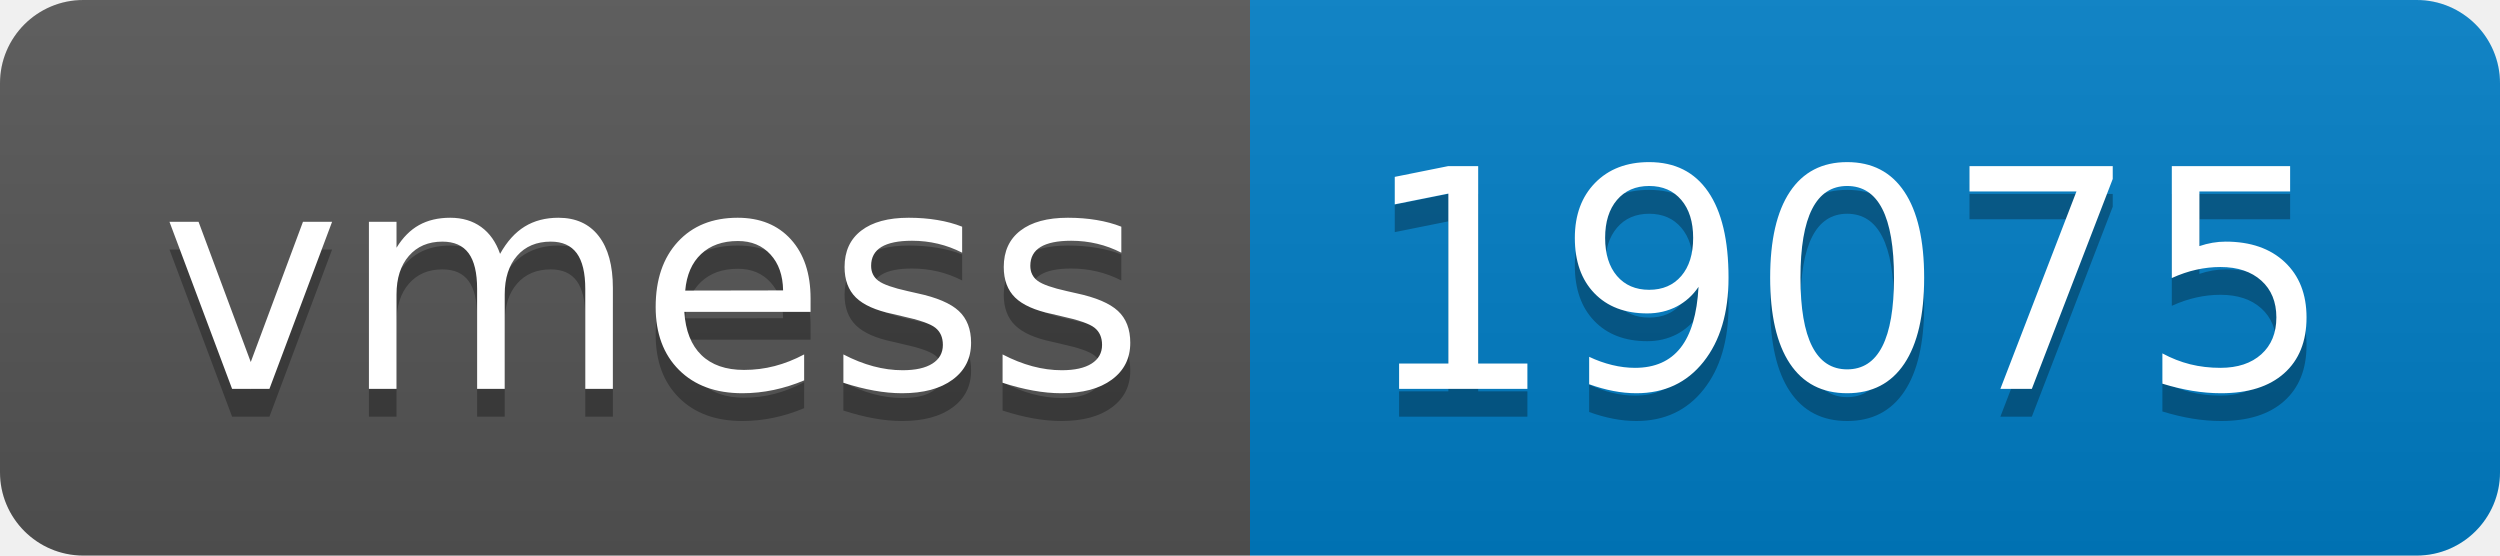
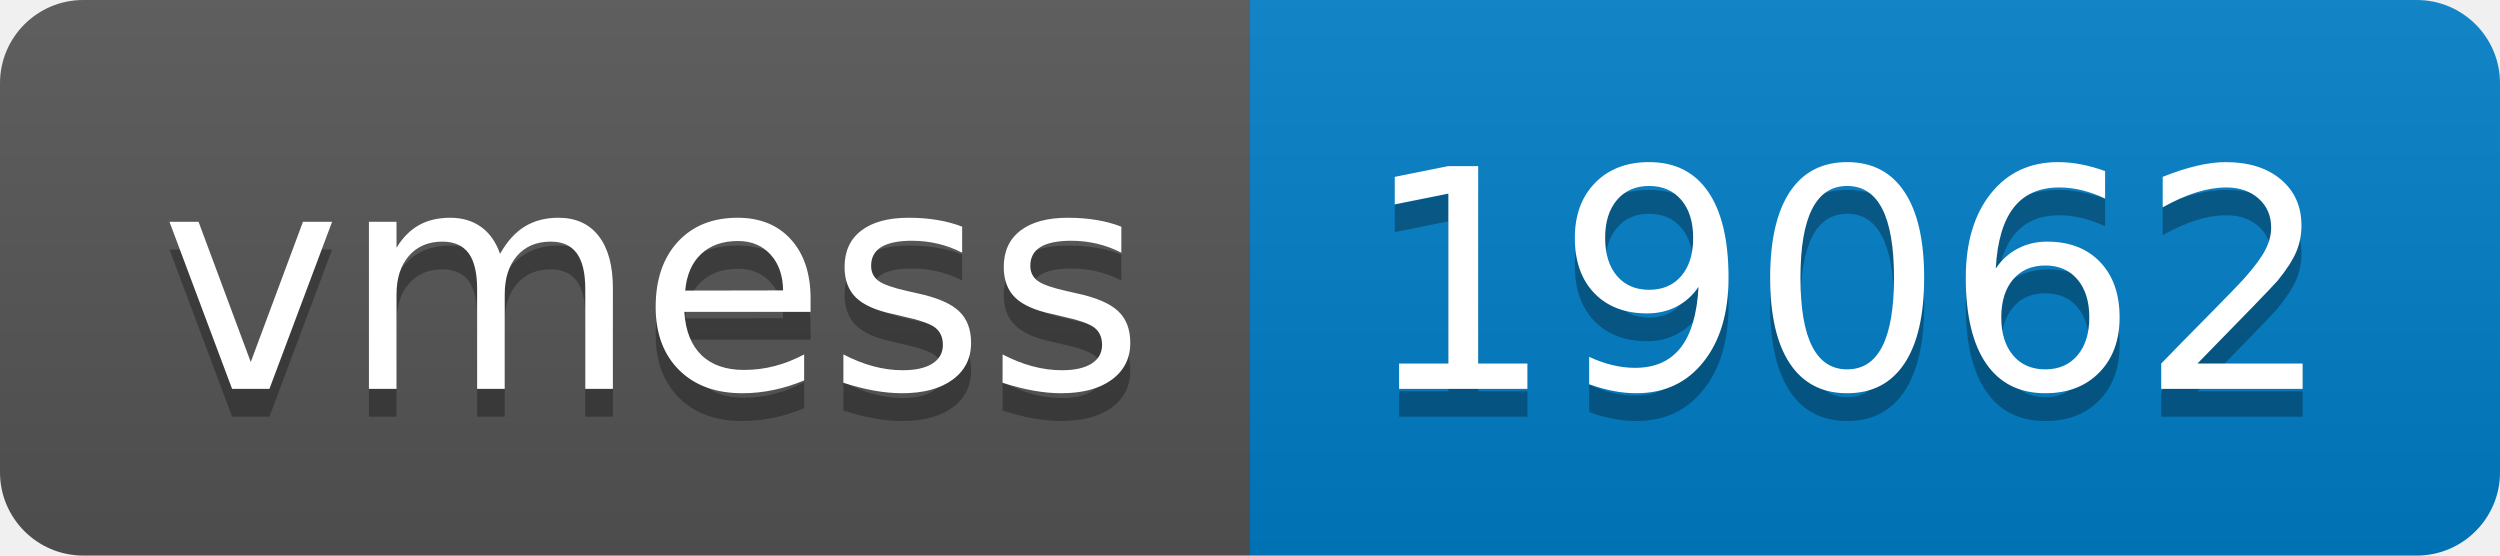
- <svg xmlns="http://www.w3.org/2000/svg" width="90" height="20" role="img" aria-label="vmess: 19075">
+ <svg xmlns="http://www.w3.org/2000/svg" width="90" height="20" role="img" aria-label="vmess: 19062">
  <linearGradient id="s" x2="0" y2="100%">
    <stop offset="0" stop-color="#bbb" stop-opacity=".1" />
    <stop offset="1" stop-opacity=".1" />
  </linearGradient>
  <clipPath id="r">
    <rect width="90" height="20" rx="3" fill="#fff" />
  </clipPath>
  <g clip-path="url(#r)">
    <rect width="45" height="20" fill="#555" />
    <rect x="45" width="45" height="20" fill="#007ec6" />
    <rect width="90" height="20" fill="url(#s)" />
  </g>
  <g fill="#fff" text-anchor="middle" font-family="Verdana,Geneva,DejaVu Sans,sans-serif" text-rendering="geometricPrecision" font-size="110">
    <text aria-hidden="true" x="235" y="150" fill="#010101" fill-opacity=".3" transform="scale(.1)" textLength="350">vmess</text>
    <text x="235" y="140" transform="scale(.1)" fill="#fff" textLength="350">vmess</text>
-     <text aria-hidden="true" x="665" y="150" fill="#010101" fill-opacity=".3" transform="scale(.1)" textLength="350">19075</text>
-     <text x="665" y="140" transform="scale(.1)" fill="#fff" textLength="350">19075</text>
+     <text aria-hidden="true" x="665" y="150" fill="#010101" fill-opacity=".3" transform="scale(.1)" textLength="350">19062</text>
+     <text x="665" y="140" transform="scale(.1)" fill="#fff" textLength="350">19062</text>
  </g>
</svg>
